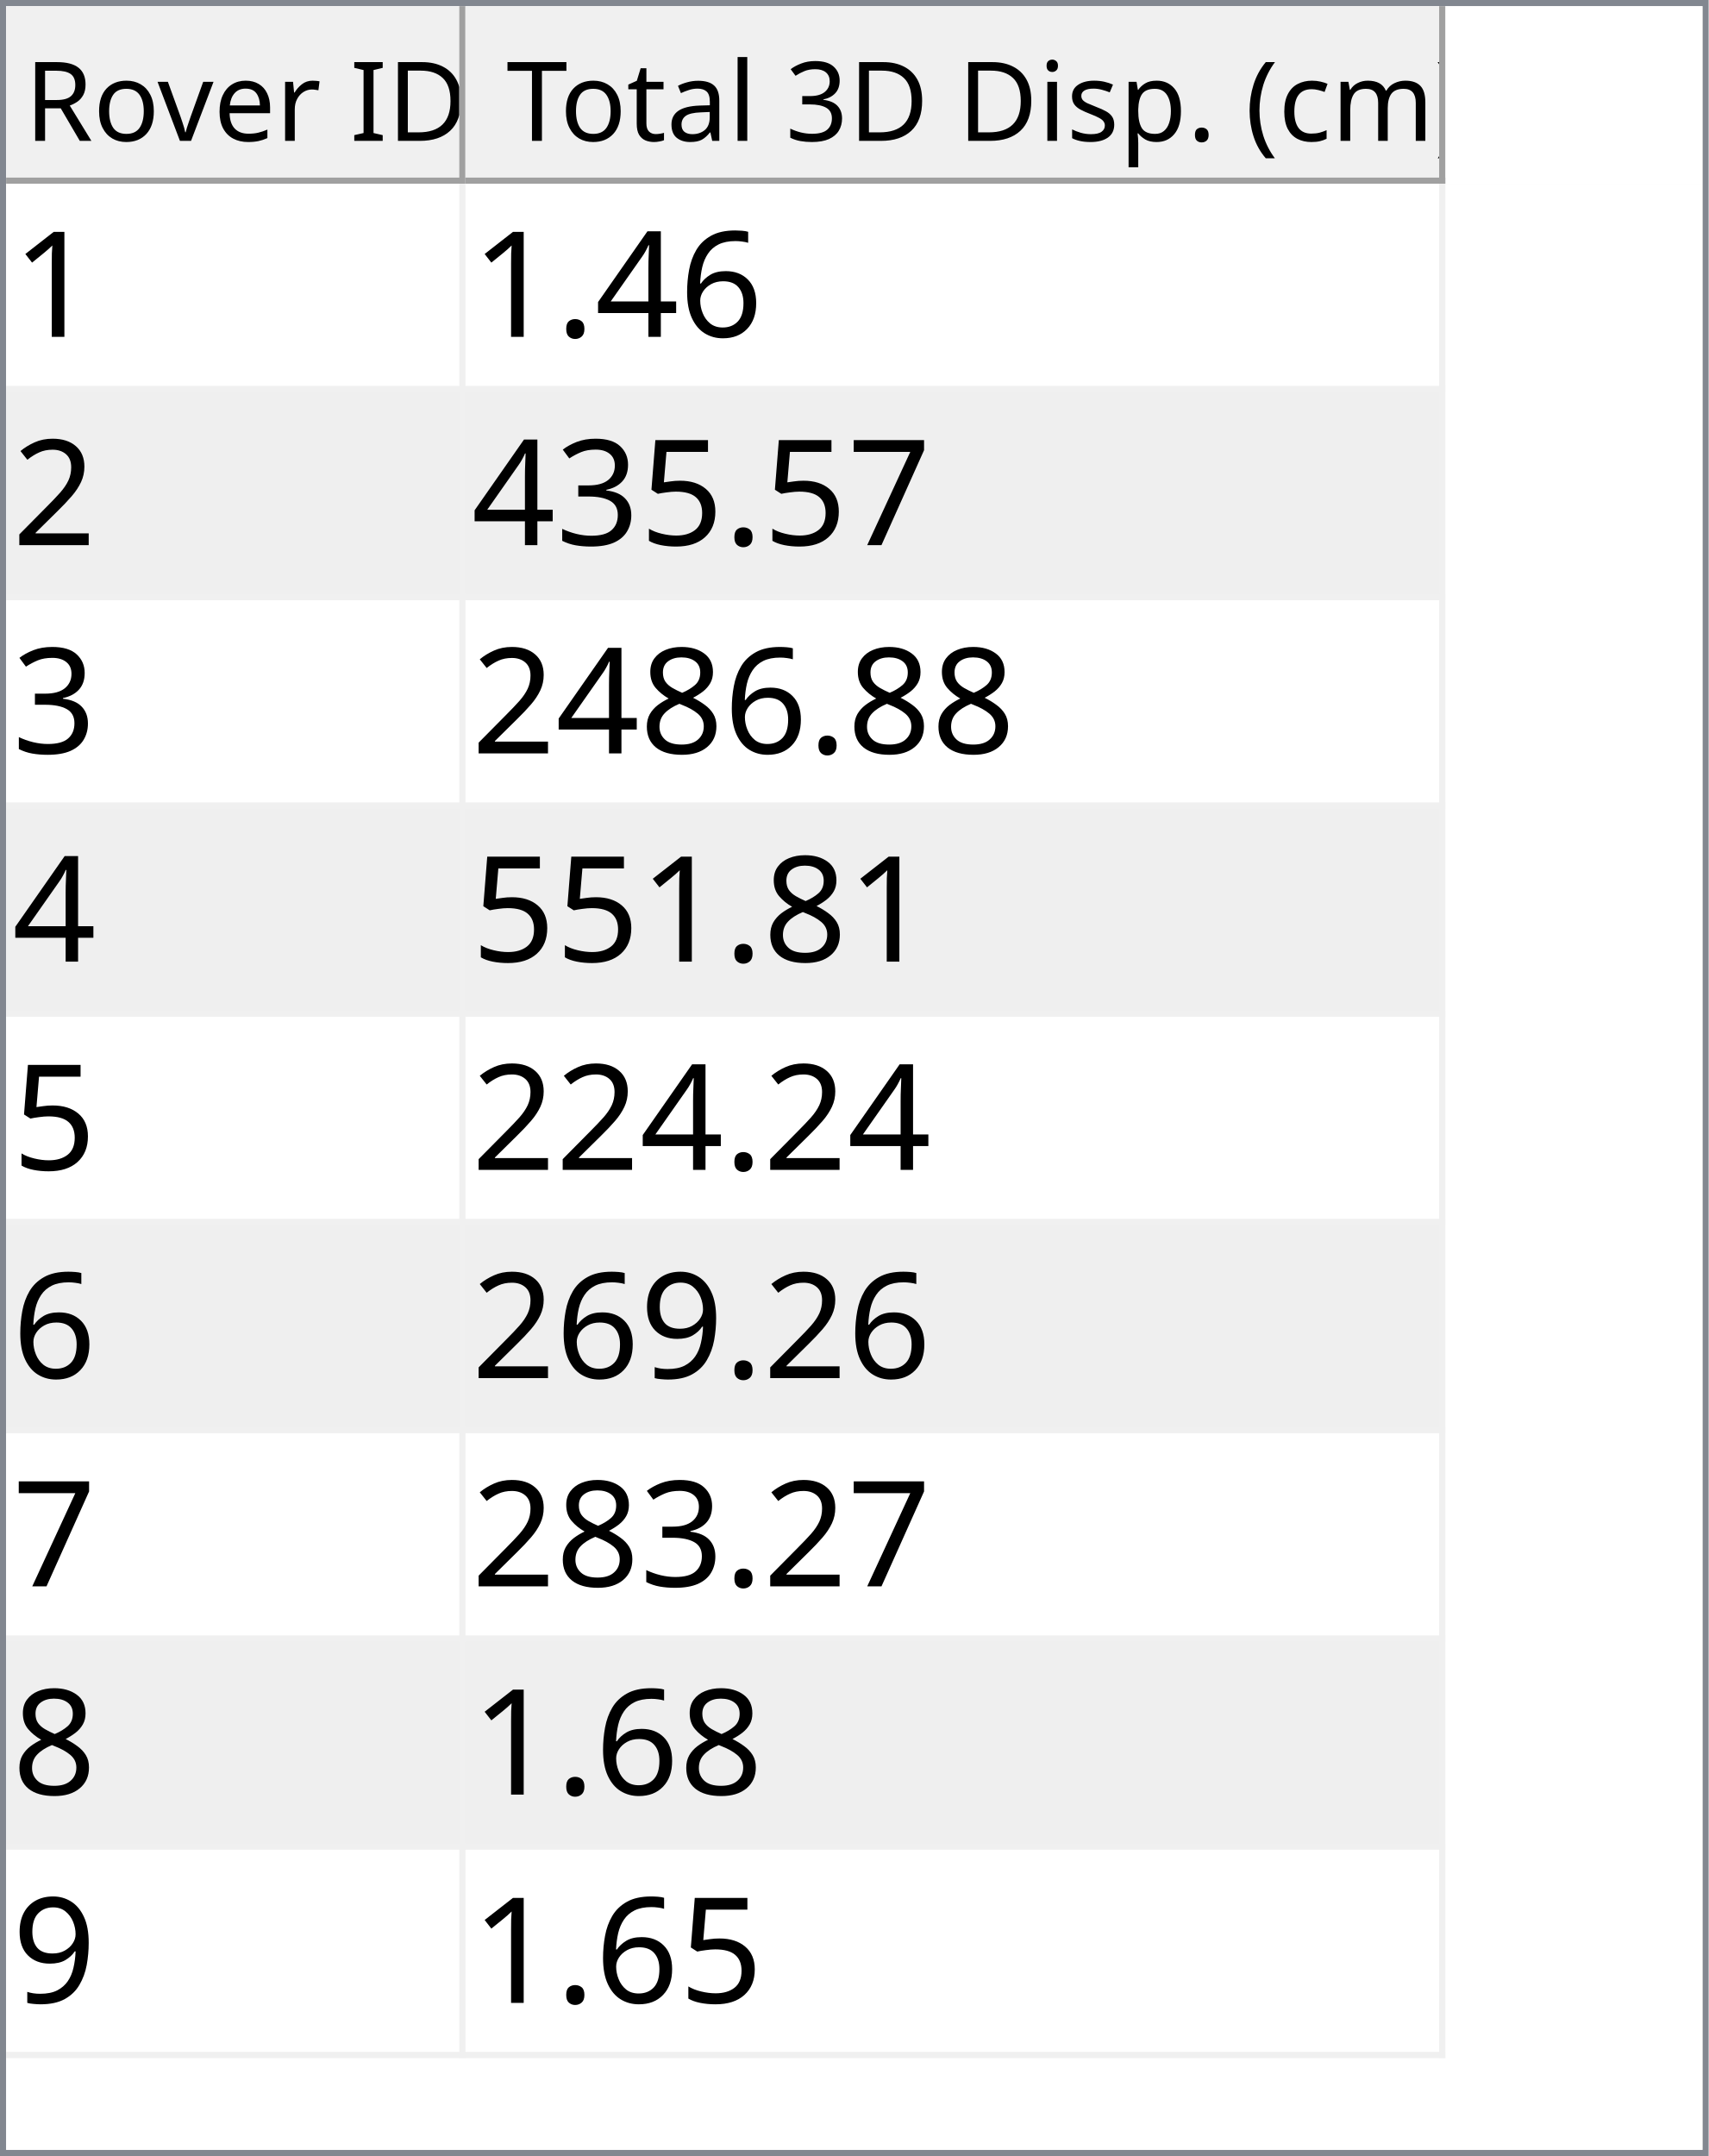
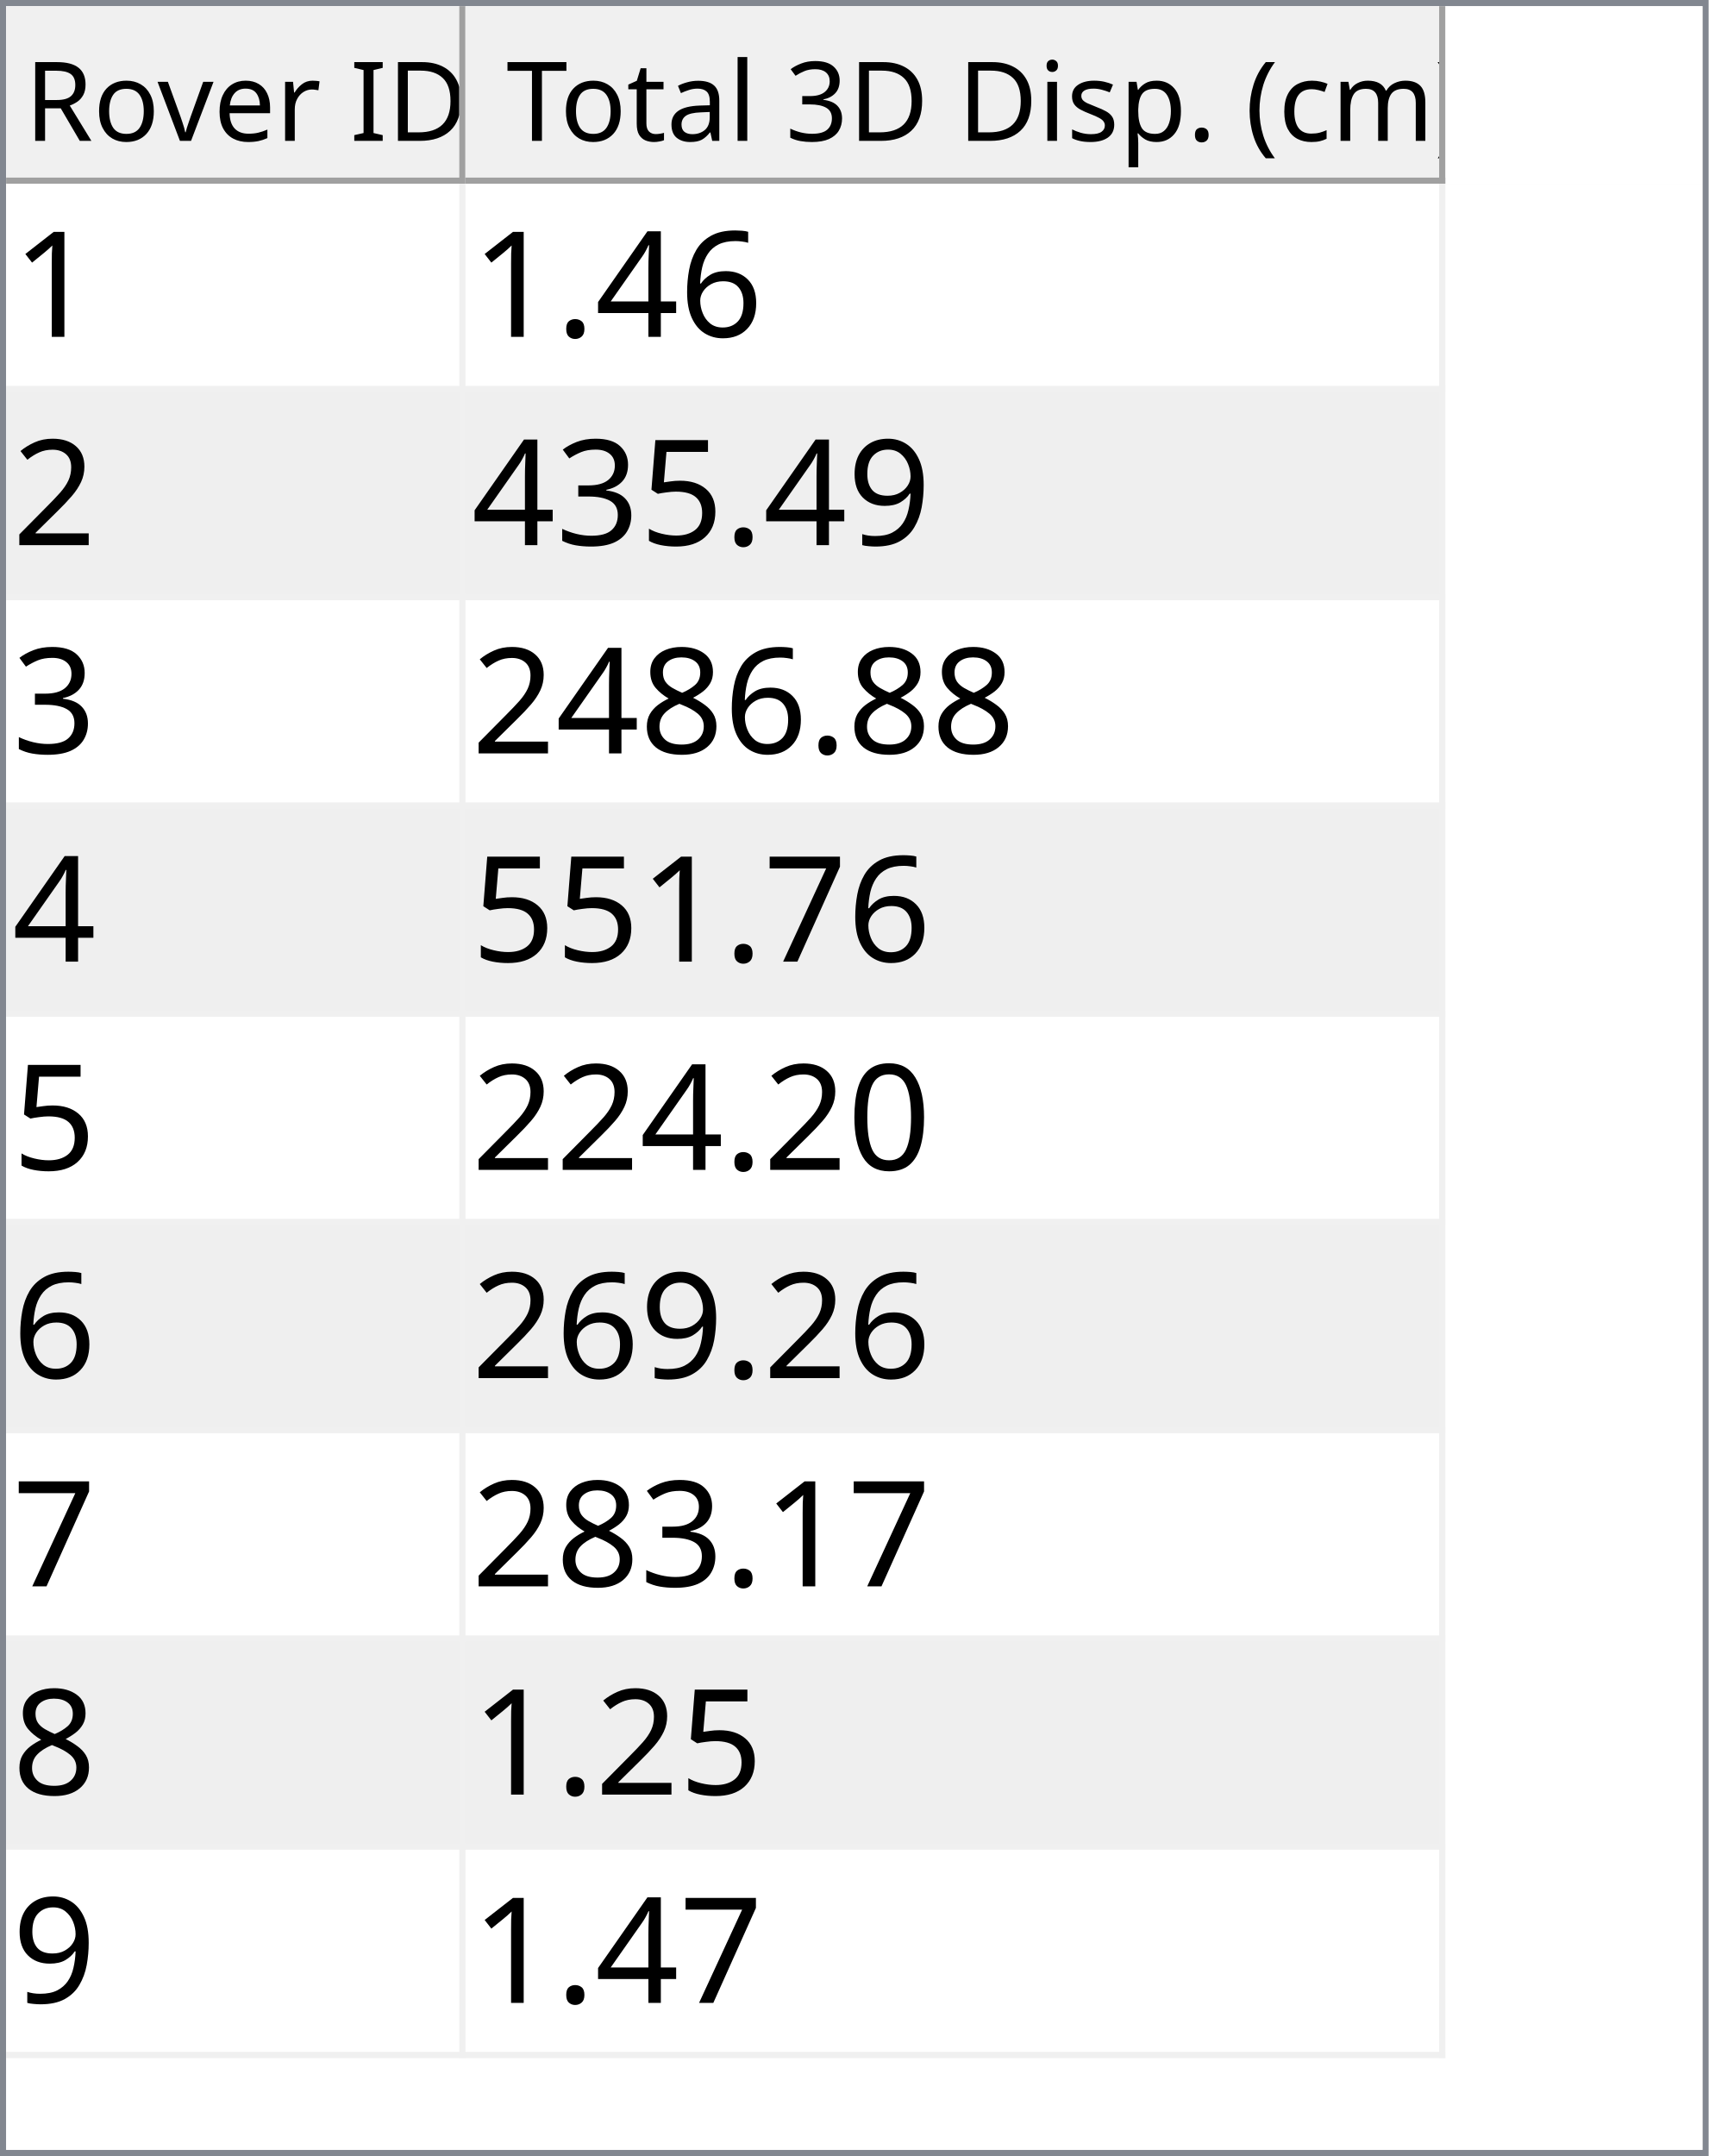
<svg xmlns="http://www.w3.org/2000/svg" style="fill-opacity:1; color-rendering:auto; color-interpolation:auto; text-rendering:auto; stroke:black; stroke-linecap:square; stroke-miterlimit:10; shape-rendering:auto; stroke-opacity:1; fill:black; stroke-dasharray:none; font-weight:normal; stroke-width:1; font-family:'Dialog'; font-style:normal; stroke-linejoin:miter; font-size:12px; stroke-dashoffset:0; image-rendering:auto;" width="279" height="352">
  <defs id="genericDefs" />
  <g>
    <defs id="defs1">
      <clipPath clipPathUnits="userSpaceOnUse" id="clipPath1">
        <path d="M0 0 L279 0 L279 352 L0 352 L0 0 Z" />
      </clipPath>
      <clipPath clipPathUnits="userSpaceOnUse" id="clipPath2">
        <path d="M0 0 L0 352 L279 352 L279 0 Z" />
      </clipPath>
      <clipPath clipPathUnits="userSpaceOnUse" id="clipPath3">
        <path d="M0 0 L0 29 L277 29 L277 0 Z" />
      </clipPath>
      <clipPath clipPathUnits="userSpaceOnUse" id="clipPath4">
        <path d="M0 0 L0 29 L75 29 L75 0 Z" />
      </clipPath>
      <clipPath clipPathUnits="userSpaceOnUse" id="clipPath5">
        <path d="M1 1 L1 28 L74 28 L74 1 Z" />
      </clipPath>
      <clipPath clipPathUnits="userSpaceOnUse" id="clipPath6">
        <path d="M0 0 L0 27 L73 27 L73 0 Z" />
      </clipPath>
      <clipPath clipPathUnits="userSpaceOnUse" id="clipPath7">
        <path d="M-0.5 -0.5 L-0.5 28.5 L74.5 28.5 L74.5 -0.5 Z" />
      </clipPath>
      <clipPath clipPathUnits="userSpaceOnUse" id="clipPath8">
        <path d="M0 0 L0 29 L160 29 L160 0 Z" />
      </clipPath>
      <clipPath clipPathUnits="userSpaceOnUse" id="clipPath9">
        <path d="M1 1 L1 28 L159 28 L159 1 Z" />
      </clipPath>
      <clipPath clipPathUnits="userSpaceOnUse" id="clipPath10">
        <path d="M0 0 L0 27 L158 27 L158 0 Z" />
      </clipPath>
      <clipPath clipPathUnits="userSpaceOnUse" id="clipPath11">
        <path d="M-0.5 -0.5 L-0.5 28.5 L159.5 28.5 L159.5 -0.5 Z" />
      </clipPath>
      <clipPath clipPathUnits="userSpaceOnUse" id="clipPath12">
        <path d="M0 0 L0 321 L277 321 L277 0 Z" />
      </clipPath>
      <clipPath clipPathUnits="userSpaceOnUse" id="clipPath13">
        <path d="M0 0 L0 306 L235 306 L235 0 Z" />
      </clipPath>
      <clipPath clipPathUnits="userSpaceOnUse" id="clipPath14">
        <path d="M-0.5 -0.5 L-0.5 305.5 L234.5 305.5 L234.5 -0.5 Z" />
      </clipPath>
      <clipPath clipPathUnits="userSpaceOnUse" id="clipPath15">
        <path d="M0 0 L0 33 L74 33 L74 0 Z" />
      </clipPath>
      <clipPath clipPathUnits="userSpaceOnUse" id="clipPath16">
        <path d="M0 0 L0 33 L159 33 L159 0 Z" />
      </clipPath>
      <font horiz-adv-x="64.551" id="font1">
        <font-face ascent="107.91" descent="25.098" units-per-em="100" style="font-style:normal; font-family:Segoe UI; font-weight:normal;" />
        <missing-glyph horiz-adv-x="64.551" d="M8.109 0 L8.109 68.266 L56.453 68.266 L56.453 0 L8.109 0 ZM15.328 7.234 L49.219 7.234 L49.219 61.031 L15.328 61.031 L15.328 7.234 Z" />
        <glyph unicode="D" horiz-adv-x="70.117" d="M9.188 0 L9.188 70.016 L28.516 70.016 Q65.531 70.016 65.531 35.891 Q65.531 19.672 55.25 9.836 Q44.969 0 27.734 0 L9.188 0 ZM17.391 62.594 L17.391 7.422 L27.828 7.422 Q41.609 7.422 49.273 14.797 Q56.938 22.172 56.938 35.688 Q56.938 62.594 28.328 62.594 L17.391 62.594 Z" />
        <glyph unicode="I" horiz-adv-x="26.611" d="M17.391 0 L9.188 0 L9.188 70.016 L17.391 70.016 L17.391 0 Z" />
        <glyph unicode=" " horiz-adv-x="27.393" d="" />
        <glyph unicode="r" horiz-adv-x="34.766" d="M34.188 41.891 Q32.078 43.5 28.125 43.5 Q23 43.5 19.555 38.672 Q16.109 33.844 16.109 25.484 L16.109 0 L8.109 0 L8.109 50 L16.109 50 L16.109 39.703 L16.312 39.703 Q18.016 44.969 21.531 47.922 Q25.047 50.875 29.391 50.875 Q32.516 50.875 34.188 50.203 L34.188 41.891 Z" />
        <glyph unicode="e" horiz-adv-x="52.295" d="M48.297 23 L12.984 23 Q13.188 14.656 17.484 10.109 Q21.781 5.562 29.297 5.562 Q37.75 5.562 44.828 11.141 L44.828 3.609 Q38.234 -1.172 27.391 -1.172 Q16.797 -1.172 10.742 5.641 Q4.688 12.453 4.688 24.812 Q4.688 36.469 11.305 43.82 Q17.922 51.172 27.734 51.172 Q37.547 51.172 42.922 44.828 Q48.297 38.484 48.297 27.203 L48.297 23 ZM40.094 29.781 Q40.047 36.719 36.75 40.578 Q33.453 44.438 27.594 44.438 Q21.922 44.438 17.969 40.383 Q14.016 36.328 13.094 29.781 L40.094 29.781 Z" />
        <glyph unicode="v" horiz-adv-x="47.9" d="M47.406 50 L27.484 0 L19.625 0 L0.688 50 L9.469 50 L22.172 13.672 Q23.578 9.672 23.922 6.688 L24.125 6.688 Q24.609 10.453 25.688 13.484 L38.969 50 L47.406 50 Z" />
        <glyph unicode="o" horiz-adv-x="58.594" d="M29 -1.172 Q17.922 -1.172 11.305 5.836 Q4.688 12.844 4.688 24.422 Q4.688 37.016 11.57 44.094 Q18.453 51.172 30.172 51.172 Q41.359 51.172 47.633 44.289 Q53.906 37.406 53.906 25.203 Q53.906 13.234 47.141 6.031 Q40.375 -1.172 29 -1.172 ZM29.594 44.438 Q21.875 44.438 17.383 39.188 Q12.891 33.938 12.891 24.703 Q12.891 15.828 17.43 10.695 Q21.969 5.562 29.594 5.562 Q37.359 5.562 41.531 10.594 Q45.703 15.625 45.703 24.906 Q45.703 34.281 41.531 39.359 Q37.359 44.438 29.594 44.438 Z" />
        <glyph unicode="R" horiz-adv-x="59.814" d="M59.375 0 L49.609 0 L37.891 19.625 Q36.281 22.359 34.766 24.289 Q33.25 26.219 31.664 27.438 Q30.078 28.656 28.25 29.219 Q26.422 29.781 24.125 29.781 L17.391 29.781 L17.391 0 L9.188 0 L9.188 70.016 L30.078 70.016 Q34.672 70.016 38.555 68.867 Q42.438 67.719 45.289 65.375 Q48.141 63.031 49.758 59.547 Q51.375 56.062 51.375 51.375 Q51.375 47.703 50.273 44.656 Q49.172 41.609 47.148 39.211 Q45.125 36.812 42.266 35.133 Q39.406 33.453 35.844 32.516 L35.844 32.328 Q37.594 31.547 38.891 30.547 Q40.188 29.547 41.359 28.18 Q42.531 26.812 43.68 25.078 Q44.828 23.344 46.234 21.047 L59.375 0 ZM17.391 62.594 L17.391 37.203 L28.516 37.203 Q31.594 37.203 34.203 38.133 Q36.812 39.062 38.719 40.797 Q40.625 42.531 41.703 45.047 Q42.781 47.562 42.781 50.688 Q42.781 56.297 39.141 59.445 Q35.5 62.594 28.609 62.594 L17.391 62.594 Z" />
        <glyph unicode=")" horiz-adv-x="30.176" d="M8.297 -15.922 L1.172 -15.922 Q16.406 2.344 16.406 26.812 Q16.406 51.469 1.078 70.016 L8.297 70.016 Q23.531 52.156 23.531 26.703 Q23.531 1.375 8.297 -15.922 Z" />
        <glyph unicode="m" horiz-adv-x="86.133" d="M79.109 0 L71.094 0 L71.094 28.719 Q71.094 37.016 68.531 40.727 Q65.969 44.438 59.906 44.438 Q54.781 44.438 51.195 39.75 Q47.609 35.062 47.609 28.516 L47.609 0 L39.594 0 L39.594 29.688 Q39.594 44.438 28.219 44.438 Q22.953 44.438 19.531 40.016 Q16.109 35.594 16.109 28.516 L16.109 0 L8.109 0 L8.109 50 L16.109 50 L16.109 42.094 L16.312 42.094 Q21.625 51.172 31.844 51.172 Q36.969 51.172 40.773 48.312 Q44.578 45.453 46 40.828 Q51.562 51.172 62.594 51.172 Q79.109 51.172 79.109 30.812 L79.109 0 Z" />
        <glyph unicode="c" horiz-adv-x="46.191" d="M42.188 2.297 Q36.422 -1.172 28.516 -1.172 Q17.828 -1.172 11.258 5.789 Q4.688 12.75 4.688 23.828 Q4.688 36.188 11.766 43.68 Q18.844 51.172 30.672 51.172 Q37.25 51.172 42.281 48.734 L42.281 40.531 Q36.719 44.438 30.375 44.438 Q22.703 44.438 17.797 38.945 Q12.891 33.453 12.891 24.516 Q12.891 15.719 17.508 10.641 Q22.125 5.562 29.891 5.562 Q36.422 5.562 42.188 9.906 L42.188 2.297 Z" />
        <glyph unicode="(" horiz-adv-x="30.176" d="M29.109 -15.922 L21.969 -15.922 Q6.844 1.375 6.844 26.703 Q6.844 52.156 21.969 70.016 L29.203 70.016 Q13.875 51.469 13.875 26.812 Q13.875 2.344 29.109 -15.922 Z" />
        <glyph unicode="." horiz-adv-x="21.68" d="M10.891 -1.078 Q8.641 -1.078 7.055 0.539 Q5.469 2.156 5.469 4.391 Q5.469 6.641 7.055 8.273 Q8.641 9.906 10.891 9.906 Q13.188 9.906 14.797 8.273 Q16.406 6.641 16.406 4.391 Q16.406 2.156 14.797 0.539 Q13.188 -1.078 10.891 -1.078 Z" />
        <glyph unicode="p" horiz-adv-x="58.789" d="M16.312 7.234 L16.109 7.234 L16.109 -23 L8.109 -23 L8.109 50 L16.109 50 L16.109 41.219 L16.312 41.219 Q22.219 51.172 33.594 51.172 Q43.266 51.172 48.688 44.461 Q54.109 37.75 54.109 26.469 Q54.109 13.922 48 6.375 Q41.891 -1.172 31.297 -1.172 Q21.578 -1.172 16.312 7.234 ZM16.109 27.391 L16.109 20.406 Q16.109 14.203 20.141 9.883 Q24.172 5.562 30.375 5.562 Q37.641 5.562 41.773 11.133 Q45.906 16.703 45.906 26.609 Q45.906 34.969 42.047 39.703 Q38.188 44.438 31.594 44.438 Q24.609 44.438 20.359 39.578 Q16.109 34.719 16.109 27.391 Z" />
        <glyph unicode="s" horiz-adv-x="42.432" d="M5.078 1.812 L5.078 10.406 Q11.625 5.562 19.484 5.562 Q30.031 5.562 30.031 12.594 Q30.031 14.594 29.125 15.992 Q28.219 17.391 26.68 18.461 Q25.141 19.531 23.07 20.383 Q21 21.234 18.609 22.172 Q15.281 23.484 12.766 24.828 Q10.25 26.172 8.57 27.859 Q6.891 29.547 6.031 31.695 Q5.172 33.844 5.172 36.719 Q5.172 40.234 6.789 42.945 Q8.406 45.656 11.086 47.484 Q13.766 49.312 17.211 50.242 Q20.656 51.172 24.312 51.172 Q30.812 51.172 35.938 48.922 L35.938 40.828 Q30.422 44.438 23.25 44.438 Q21 44.438 19.195 43.922 Q17.391 43.406 16.094 42.477 Q14.797 41.547 14.086 40.258 Q13.375 38.969 13.375 37.406 Q13.375 35.453 14.086 34.133 Q14.797 32.812 16.164 31.789 Q17.531 30.766 19.484 29.938 Q21.438 29.109 23.922 28.125 Q27.25 26.859 29.883 25.516 Q32.516 24.172 34.375 22.484 Q36.234 20.797 37.234 18.602 Q38.234 16.406 38.234 13.375 Q38.234 9.672 36.602 6.938 Q34.969 4.203 32.234 2.398 Q29.5 0.594 25.93 -0.289 Q22.359 -1.172 18.453 -1.172 Q10.75 -1.172 5.078 1.812 Z" />
        <glyph unicode="i" horiz-adv-x="24.219" d="M12.203 62.703 Q10.062 62.703 8.547 64.164 Q7.031 65.625 7.031 67.875 Q7.031 70.125 8.547 71.609 Q10.062 73.094 12.203 73.094 Q14.406 73.094 15.945 71.609 Q17.484 70.125 17.484 67.875 Q17.484 65.719 15.945 64.211 Q14.406 62.703 12.203 62.703 ZM16.109 0 L8.109 0 L8.109 50 L16.109 50 L16.109 0 Z" />
        <glyph unicode="3" horiz-adv-x="53.906" d="M46.531 19.828 Q46.531 15.094 44.75 11.211 Q42.969 7.328 39.719 4.57 Q36.469 1.812 31.93 0.297 Q27.391 -1.219 21.922 -1.219 Q11.922 -1.219 6 2.594 L6 11.188 Q13.094 5.609 22.219 5.609 Q25.875 5.609 28.828 6.539 Q31.781 7.469 33.906 9.227 Q36.031 10.984 37.18 13.477 Q38.328 15.969 38.328 19.094 Q38.328 32.812 18.797 32.812 L12.984 32.812 L12.984 39.594 L18.5 39.594 Q35.797 39.594 35.797 52.484 Q35.797 64.406 22.609 64.406 Q15.188 64.406 8.688 59.422 L8.688 67.188 Q15.375 71.188 24.609 71.188 Q29 71.188 32.57 69.969 Q36.141 68.75 38.68 66.555 Q41.219 64.359 42.609 61.281 Q44 58.203 44 54.5 Q44 40.672 30.031 36.719 L30.031 36.531 Q33.594 36.141 36.625 34.797 Q39.656 33.453 41.852 31.305 Q44.047 29.156 45.289 26.25 Q46.531 23.344 46.531 19.828 Z" />
        <glyph unicode="l" horiz-adv-x="24.219" d="M16.109 0 L8.109 0 L8.109 74.031 L16.109 74.031 L16.109 0 Z" />
        <glyph unicode="a" horiz-adv-x="50.879" d="M43.891 0 L35.891 0 L35.891 7.812 L35.688 7.812 Q30.469 -1.172 20.312 -1.172 Q12.844 -1.172 8.617 2.781 Q4.391 6.734 4.391 13.281 Q4.391 27.297 20.906 29.594 L35.891 31.688 Q35.891 44.438 25.594 44.438 Q16.547 44.438 9.281 38.281 L9.281 46.484 Q16.656 51.172 26.266 51.172 Q43.891 51.172 43.891 32.516 L43.891 0 ZM35.891 25.297 L23.828 23.641 Q18.266 22.859 15.43 20.875 Q12.594 18.891 12.594 13.875 Q12.594 10.203 15.211 7.883 Q17.828 5.562 22.172 5.562 Q28.125 5.562 32.008 9.742 Q35.891 13.922 35.891 20.312 L35.891 25.297 Z" />
        <glyph unicode="t" horiz-adv-x="33.887" d="M31.297 0.484 Q28.469 -1.078 23.828 -1.078 Q10.688 -1.078 10.688 13.578 L10.688 43.172 L2.094 43.172 L2.094 50 L10.688 50 L10.688 62.203 L18.703 64.797 L18.703 50 L31.297 50 L31.297 43.172 L18.703 43.172 L18.703 14.984 Q18.703 9.969 20.414 7.82 Q22.125 5.672 26.078 5.672 Q29.109 5.672 31.297 7.328 L31.297 0.484 Z" />
        <glyph unicode="T" horiz-adv-x="52.393" d="M50.594 62.594 L30.375 62.594 L30.375 0 L22.172 0 L22.172 62.594 L2 62.594 L2 70.016 L50.594 70.016 L50.594 62.594 Z" />
      </font>
      <font horiz-adv-x="75.0" id="font2">
        <font-face ascent="100.537" descent="21.973" units-per-em="100" style="font-style:normal; font-family:sans-serif; font-weight:normal;" />
        <missing-glyph horiz-adv-x="75.0" d="M12.5 0 L12.5 62.5 L62.5 62.5 L62.5 0 L12.5 0 ZM14.062 1.562 L60.938 1.562 L60.938 60.938 L14.062 60.938 L14.062 1.562 Z" />
        <glyph unicode="1" horiz-adv-x="55.615" d="M37.25 0 L28.469 0 L28.469 56 Q25.297 52.984 20.141 49.953 Q14.984 46.922 10.891 45.406 L10.891 53.906 Q18.266 57.375 23.781 62.305 Q29.297 67.234 31.594 71.875 L37.25 71.875 L37.25 0 Z" />
        <glyph unicode="6" horiz-adv-x="55.615" d="M49.75 54.047 L41.016 53.375 Q39.844 58.547 37.703 60.891 Q34.125 64.656 28.906 64.656 Q24.703 64.656 21.531 62.312 Q17.391 59.281 14.992 53.469 Q12.594 47.656 12.5 36.922 Q15.672 41.75 20.266 44.094 Q24.859 46.438 29.891 46.438 Q38.672 46.438 44.852 39.969 Q51.031 33.5 51.031 23.25 Q51.031 16.5 48.125 10.719 Q45.219 4.938 40.141 1.859 Q35.062 -1.219 28.609 -1.219 Q17.625 -1.219 10.695 6.859 Q3.766 14.938 3.766 33.5 Q3.766 54.25 11.422 63.672 Q18.109 71.875 29.438 71.875 Q37.891 71.875 43.289 67.141 Q48.688 62.406 49.75 54.047 ZM13.875 23.188 Q13.875 18.656 15.797 14.508 Q17.719 10.359 21.188 8.18 Q24.656 6 28.469 6 Q34.031 6 38.039 10.492 Q42.047 14.984 42.047 22.703 Q42.047 30.125 38.086 34.398 Q34.125 38.672 28.125 38.672 Q22.172 38.672 18.023 34.398 Q13.875 30.125 13.875 23.188 Z" />
        <glyph unicode="4" horiz-adv-x="55.615" d="M32.328 0 L32.328 17.141 L1.266 17.141 L1.266 25.203 L33.938 71.578 L41.109 71.578 L41.109 25.203 L50.781 25.203 L50.781 17.141 L41.109 17.141 L41.109 0 L32.328 0 ZM32.328 25.203 L32.328 57.469 L9.906 25.203 L32.328 25.203 Z" />
        <glyph unicode="." horiz-adv-x="27.783" d="M9.078 0 L9.078 10.016 L19.094 10.016 L19.094 0 L9.078 0 Z" />
        <glyph unicode="2" horiz-adv-x="55.615" d="M50.344 8.453 L50.344 0 L3.031 0 Q2.938 3.172 4.047 6.109 Q5.859 10.938 9.836 15.625 Q13.812 20.312 21.344 26.469 Q33.016 36.031 37.117 41.625 Q41.219 47.219 41.219 52.203 Q41.219 57.422 37.477 61.008 Q33.734 64.594 27.734 64.594 Q21.391 64.594 17.578 60.789 Q13.766 56.984 13.719 50.25 L4.688 51.172 Q5.609 61.281 11.664 66.578 Q17.719 71.875 27.938 71.875 Q38.234 71.875 44.242 66.164 Q50.25 60.453 50.25 52 Q50.25 47.703 48.492 43.555 Q46.734 39.406 42.656 34.812 Q38.578 30.219 29.109 22.219 Q21.188 15.578 18.945 13.211 Q16.703 10.844 15.234 8.453 L50.344 8.453 Z" />
-         <glyph unicode="7" horiz-adv-x="55.615" d="M4.734 62.203 L4.734 70.656 L51.078 70.656 L51.078 63.812 Q44.234 56.547 37.523 44.484 Q30.812 32.422 27.156 19.672 Q24.516 10.688 23.781 0 L14.75 0 Q14.891 8.453 18.062 20.414 Q21.234 32.375 27.172 43.484 Q33.109 54.594 39.797 62.203 L4.734 62.203 Z" />
+         <glyph unicode="9" horiz-adv-x="55.615" d="M5.469 16.547 L13.922 17.328 Q14.984 11.375 18.016 8.688 Q21.047 6 25.781 6 Q29.828 6 32.883 7.859 Q35.938 9.719 37.891 12.82 Q39.844 15.922 41.164 21.195 Q42.484 26.469 42.484 31.938 Q42.484 32.516 42.438 33.688 Q39.797 29.5 35.234 26.883 Q30.672 24.266 25.344 24.266 Q16.453 24.266 10.305 30.711 Q4.156 37.156 4.156 47.703 Q4.156 58.594 10.578 65.234 Q17 71.875 26.656 71.875 Q33.641 71.875 39.43 68.117 Q45.219 64.359 48.219 57.398 Q51.219 50.438 51.219 37.25 Q51.219 23.531 48.242 15.406 Q45.266 7.281 39.383 3.031 Q33.5 -1.219 25.594 -1.219 Q17.188 -1.219 11.867 3.445 Q6.547 8.109 5.469 16.547 ZM41.453 48.141 Q41.453 55.719 37.43 60.156 Q33.406 64.594 27.734 64.594 Q21.875 64.594 17.531 59.812 Q13.188 55.031 13.188 47.406 Q13.188 40.578 17.312 36.305 Q21.438 32.031 27.484 32.031 Q33.594 32.031 37.523 36.305 Q41.453 40.578 41.453 48.141 Z" />
        <glyph unicode="5" horiz-adv-x="55.615" d="M4.156 18.75 L13.375 19.531 Q14.406 12.797 18.141 9.398 Q21.875 6 27.156 6 Q33.5 6 37.891 10.789 Q42.281 15.578 42.281 23.484 Q42.281 31 38.062 35.352 Q33.844 39.703 27 39.703 Q22.75 39.703 19.336 37.773 Q15.922 35.844 13.969 32.766 L5.719 33.844 L12.641 70.609 L48.25 70.609 L48.25 62.203 L19.672 62.203 L15.828 42.969 Q22.266 47.469 29.344 47.469 Q38.719 47.469 45.164 40.969 Q51.609 34.469 51.609 24.266 Q51.609 14.547 45.953 7.469 Q39.062 -1.219 27.156 -1.219 Q17.391 -1.219 11.211 4.25 Q5.031 9.719 4.156 18.75 Z" />
        <glyph unicode="3" horiz-adv-x="55.615" d="M4.203 18.891 L12.984 20.062 Q14.5 12.594 18.141 9.297 Q21.781 6 27 6 Q33.203 6 37.477 10.297 Q41.75 14.594 41.75 20.953 Q41.75 27 37.797 30.93 Q33.844 34.859 27.734 34.859 Q25.25 34.859 21.531 33.891 L22.516 41.609 Q23.391 41.5 23.922 41.5 Q29.547 41.5 34.039 44.43 Q38.531 47.359 38.531 53.469 Q38.531 58.297 35.258 61.477 Q31.984 64.656 26.812 64.656 Q21.688 64.656 18.266 61.43 Q14.844 58.203 13.875 51.766 L5.078 53.328 Q6.688 62.156 12.398 67.016 Q18.109 71.875 26.609 71.875 Q32.469 71.875 37.398 69.359 Q42.328 66.844 44.945 62.5 Q47.562 58.156 47.562 53.266 Q47.562 48.641 45.07 44.828 Q42.578 41.016 37.703 38.766 Q44.047 37.312 47.562 32.695 Q51.078 28.078 51.078 21.141 Q51.078 11.766 44.242 5.25 Q37.406 -1.266 26.953 -1.266 Q17.531 -1.266 11.305 4.352 Q5.078 9.969 4.203 18.891 Z" />
        <glyph unicode="8" horiz-adv-x="55.615" d="M17.672 38.812 Q12.203 40.828 9.57 44.539 Q6.938 48.25 6.938 53.422 Q6.938 61.234 12.555 66.555 Q18.172 71.875 27.484 71.875 Q36.859 71.875 42.578 66.43 Q48.297 60.984 48.297 53.172 Q48.297 48.188 45.68 44.508 Q43.062 40.828 37.75 38.812 Q44.344 36.672 47.781 31.883 Q51.219 27.094 51.219 20.453 Q51.219 11.281 44.727 5.031 Q38.234 -1.219 27.641 -1.219 Q17.047 -1.219 10.547 5.055 Q4.047 11.328 4.047 20.703 Q4.047 27.688 7.594 32.398 Q11.141 37.109 17.672 38.812 ZM15.922 53.719 Q15.922 48.641 19.195 45.414 Q22.469 42.188 27.688 42.188 Q32.766 42.188 36.016 45.383 Q39.266 48.578 39.266 53.219 Q39.266 58.062 35.914 61.359 Q32.562 64.656 27.594 64.656 Q22.562 64.656 19.242 61.43 Q15.922 58.203 15.922 53.719 ZM13.094 20.656 Q13.094 16.891 14.875 13.375 Q16.656 9.859 20.172 7.93 Q23.688 6 27.734 6 Q34.031 6 38.133 10.055 Q42.234 14.109 42.234 20.359 Q42.234 26.703 38.016 30.859 Q33.797 35.016 27.438 35.016 Q21.234 35.016 17.164 30.914 Q13.094 26.812 13.094 20.656 Z" />
-         <glyph unicode="9" horiz-adv-x="55.615" d="M5.469 16.547 L13.922 17.328 Q14.984 11.375 18.016 8.688 Q21.047 6 25.781 6 Q29.828 6 32.883 7.859 Q35.938 9.719 37.891 12.82 Q39.844 15.922 41.164 21.195 Q42.484 26.469 42.484 31.938 Q42.484 32.516 42.438 33.688 Q39.797 29.5 35.234 26.883 Q30.672 24.266 25.344 24.266 Q16.453 24.266 10.305 30.711 Q4.156 37.156 4.156 47.703 Q4.156 58.594 10.578 65.234 Q17 71.875 26.656 71.875 Q33.641 71.875 39.43 68.117 Q45.219 64.359 48.219 57.398 Q51.219 50.438 51.219 37.25 Q51.219 23.531 48.242 15.406 Q45.266 7.281 39.383 3.031 Q33.5 -1.219 25.594 -1.219 Q17.188 -1.219 11.867 3.445 Q6.547 8.109 5.469 16.547 ZM41.453 48.141 Q41.453 55.719 37.43 60.156 Q33.406 64.594 27.734 64.594 Q21.875 64.594 17.531 59.812 Q13.188 55.031 13.188 47.406 Q13.188 40.578 17.312 36.305 Q21.438 32.031 27.484 32.031 Q33.594 32.031 37.523 36.305 Q41.453 40.578 41.453 48.141 Z" />
+         <glyph unicode="7" horiz-adv-x="55.615" d="M4.734 62.203 L4.734 70.656 L51.078 70.656 L51.078 63.812 Q44.234 56.547 37.523 44.484 Q30.812 32.422 27.156 19.672 Q24.516 10.688 23.781 0 L14.75 0 Q14.891 8.453 18.062 20.414 Q21.234 32.375 27.172 43.484 Q33.109 54.594 39.797 62.203 L4.734 62.203 Z" />
+         <glyph unicode="0" horiz-adv-x="55.615" d="M4.156 35.297 Q4.156 48 6.766 55.742 Q9.375 63.484 14.523 67.68 Q19.672 71.875 27.484 71.875 Q33.25 71.875 37.594 69.555 Q41.938 67.234 44.773 62.867 Q47.609 58.5 49.219 52.227 Q50.828 45.953 50.828 35.297 Q50.828 22.703 48.242 14.969 Q45.656 7.234 40.508 3.008 Q35.359 -1.219 27.484 -1.219 Q17.141 -1.219 11.234 6.203 Q4.156 15.141 4.156 35.297 ZM13.188 35.297 Q13.188 17.672 17.312 11.836 Q21.438 6 27.484 6 Q33.547 6 37.672 11.859 Q41.797 17.719 41.797 35.297 Q41.797 52.984 37.672 58.789 Q33.547 64.594 27.391 64.594 Q21.344 64.594 17.719 59.469 Q13.188 52.938 13.188 35.297 Z" />
      </font>
    </defs>
    <g style="fill:white; stroke:white;">
      <rect x="0" y="0" width="279" style="clip-path:url(#clipPath1); stroke:none;" height="352" />
    </g>
    <g style="fill:white; text-rendering:optimizeSpeed; color-rendering:optimizeSpeed; image-rendering:optimizeSpeed; shape-rendering:crispEdges; stroke:white; color-interpolation:sRGB;">
      <rect x="0" width="279" height="352" y="0" style="stroke:none;" />
      <path style="stroke:none;" d="M0 353 L279 353 L279 0 L0 0 Z" />
    </g>
    <g style="fill:rgb(240,240,240); font-size:18px; font-family:'Segoe UI'; stroke:rgb(240,240,240);">
      <rect x="0" y="0" width="279" style="clip-path:url(#clipPath2); stroke:none;" height="352" />
    </g>
    <g style="fill:rgb(130,135,144); font-size:18px; font-family:'Segoe UI'; stroke:rgb(130,135,144);">
      <path d="M0 0 L279 0 L279 352 L0 352 L0 0 ZM1 1 L278 1 L278 351 L1 351 L1 1 Z" style="fill-rule:evenodd; clip-path:url(#clipPath2); stroke:none;" />
    </g>
    <g style="fill:white; font-size:18px; font-family:'Segoe UI'; stroke:white;" transform="translate(1,1)">
      <rect x="0" y="0" width="277" style="clip-path:url(#clipPath3); stroke:none;" height="29" />
    </g>
    <g style="fill:rgb(240,240,240); font-size:18px; font-family:'Segoe UI'; stroke:rgb(240,240,240);" transform="translate(1,1)">
      <rect x="0" y="0" width="75" style="clip-path:url(#clipPath4); stroke:none;" height="29" />
    </g>
    <g style="font-family:'Segoe UI'; font-size:18px;" transform="translate(2,2)">
      <text x="2" xml:space="preserve" y="21" style="clip-path:url(#clipPath6); stroke:none;">Rover ID</text>
    </g>
    <g transform="translate(1.5,1.5)" style="fill:rgb(160,160,160); font-size:18px; font-family:'Segoe UI'; stroke:rgb(160,160,160); stroke-linejoin:bevel;">
      <line x1="74" x2="74" y1="0" style="fill:none; clip-path:url(#clipPath7);" y2="28" />
    </g>
    <g transform="matrix(1,0,0,1,1,1) translate(0.5,0.5)" style="fill:rgb(160,160,160); font-size:18px; font-family:'Segoe UI'; stroke:rgb(160,160,160); stroke-linejoin:bevel;">
      <line x1="0" x2="74" y1="28" style="fill:none; clip-path:url(#clipPath7);" y2="28" />
    </g>
    <g style="fill:rgb(240,240,240); font-size:18px; font-family:'Segoe UI'; stroke:rgb(240,240,240);" transform="translate(76,1)">
      <rect x="0" y="0" width="160" style="clip-path:url(#clipPath8); stroke:none;" height="29" />
    </g>
    <g style="font-family:'Segoe UI'; font-size:18px;" transform="translate(77,2)">
      <text x="1" xml:space="preserve" y="21" style="clip-path:url(#clipPath10); stroke:none;"> Total 3D Disp. (cm)</text>
    </g>
    <g transform="translate(76.5,1.5)" style="fill:rgb(160,160,160); font-size:18px; font-family:'Segoe UI'; stroke:rgb(160,160,160); stroke-linejoin:bevel;">
      <line x1="159" x2="159" y1="0" style="fill:none; clip-path:url(#clipPath11);" y2="28" />
    </g>
    <g transform="matrix(1,0,0,1,76,1) translate(0.5,0.5)" style="fill:rgb(160,160,160); font-size:18px; font-family:'Segoe UI'; stroke:rgb(160,160,160); stroke-linejoin:bevel;">
      <line x1="0" x2="159" y1="28" style="fill:none; clip-path:url(#clipPath11);" y2="28" />
    </g>
    <g style="fill:white; font-size:18px; font-family:'Segoe UI'; stroke:white;" transform="translate(1,30)">
      <rect x="0" y="0" width="277" style="clip-path:url(#clipPath12); stroke:none;" height="321" />
    </g>
    <g style="fill:rgb(240,240,240); font-size:24px; font-family:sans-serif; stroke:rgb(240,240,240);" transform="translate(1,30)">
      <rect x="0" y="0" width="235" style="clip-path:url(#clipPath13); stroke:none;" height="306" />
      <line transform="translate(0.5,0.5)" x1="0" x2="234" y1="33" style="clip-path:url(#clipPath14); fill:none; stroke-linejoin:bevel;" y2="33" />
    </g>
    <g transform="matrix(1,0,0,1,1,30) translate(0.5,0.5)" style="fill:rgb(240,240,240); font-size:24px; font-family:sans-serif; stroke:rgb(240,240,240); stroke-linejoin:bevel;">
      <line x1="0" x2="234" y1="67" style="fill:none; clip-path:url(#clipPath14);" y2="67" />
    </g>
    <g transform="matrix(1,0,0,1,1,30) translate(0.5,0.5)" style="fill:rgb(240,240,240); font-size:24px; font-family:sans-serif; stroke:rgb(240,240,240); stroke-linejoin:bevel;">
      <line x1="0" x2="234" y1="101" style="fill:none; clip-path:url(#clipPath14);" y2="101" />
    </g>
    <g transform="matrix(1,0,0,1,1,30) translate(0.5,0.5)" style="fill:rgb(240,240,240); font-size:24px; font-family:sans-serif; stroke:rgb(240,240,240); stroke-linejoin:bevel;">
      <line x1="0" x2="234" y1="135" style="fill:none; clip-path:url(#clipPath14);" y2="135" />
    </g>
    <g transform="matrix(1,0,0,1,1,30) translate(0.5,0.5)" style="fill:rgb(240,240,240); font-size:24px; font-family:sans-serif; stroke:rgb(240,240,240); stroke-linejoin:bevel;">
      <line x1="0" x2="234" y1="169" style="fill:none; clip-path:url(#clipPath14);" y2="169" />
    </g>
    <g transform="matrix(1,0,0,1,1,30) translate(0.5,0.5)" style="fill:rgb(240,240,240); font-size:24px; font-family:sans-serif; stroke:rgb(240,240,240); stroke-linejoin:bevel;">
      <line x1="0" x2="234" y1="203" style="fill:none; clip-path:url(#clipPath14);" y2="203" />
    </g>
    <g transform="matrix(1,0,0,1,1,30) translate(0.5,0.5)" style="fill:rgb(240,240,240); font-size:24px; font-family:sans-serif; stroke:rgb(240,240,240); stroke-linejoin:bevel;">
      <line x1="0" x2="234" y1="237" style="fill:none; clip-path:url(#clipPath14);" y2="237" />
    </g>
    <g transform="matrix(1,0,0,1,1,30) translate(0.5,0.5)" style="fill:rgb(240,240,240); font-size:24px; font-family:sans-serif; stroke:rgb(240,240,240); stroke-linejoin:bevel;">
      <line x1="0" x2="234" y1="271" style="fill:none; clip-path:url(#clipPath14);" y2="271" />
    </g>
    <g transform="matrix(1,0,0,1,1,30) translate(0.5,0.5)" style="fill:rgb(240,240,240); font-size:24px; font-family:sans-serif; stroke:rgb(240,240,240); stroke-linejoin:bevel;">
      <line x1="0" x2="234" y1="305" style="fill:none; clip-path:url(#clipPath14);" y2="305" />
    </g>
    <g transform="matrix(1,0,0,1,1,30) translate(0.5,0.5)" style="fill:rgb(240,240,240); font-size:24px; font-family:sans-serif; stroke:rgb(240,240,240); stroke-linejoin:bevel;">
      <line x1="74" x2="74" y1="0" style="fill:none; clip-path:url(#clipPath14);" y2="305" />
    </g>
    <g transform="matrix(1,0,0,1,1,30) translate(0.5,0.5)" style="fill:rgb(240,240,240); font-size:24px; font-family:sans-serif; stroke:rgb(240,240,240); stroke-linejoin:bevel;">
      <line x1="234" x2="234" y1="0" style="fill:none; clip-path:url(#clipPath14);" y2="305" />
    </g>
    <g style="fill:white; font-size:24px; font-family:sans-serif; stroke:white;" transform="matrix(1,0,0,1,1,30)">
      <rect x="0" y="0" width="74" style="clip-path:url(#clipPath15); stroke:none;" height="33" />
      <text x="1" y="25" style="fill:black; clip-path:url(#clipPath15); stroke:none;" xml:space="preserve">1</text>
    </g>
    <g style="fill:white; font-size:24px; font-family:sans-serif; stroke:white;" transform="matrix(1,0,0,1,1,30) translate(75,0)">
      <rect x="0" y="0" width="159" style="clip-path:url(#clipPath16); stroke:none;" height="33" />
      <text x="1" y="25" style="fill:black; clip-path:url(#clipPath16); stroke:none;" xml:space="preserve">1.46</text>
    </g>
    <g style="fill:rgb(239,239,239); font-size:24px; font-family:sans-serif; stroke:rgb(239,239,239);" transform="matrix(1,0,0,1,1,30) translate(0,34)">
      <rect x="0" y="0" width="74" style="clip-path:url(#clipPath15); stroke:none;" height="33" />
      <text x="1" y="25" style="fill:black; clip-path:url(#clipPath15); stroke:none;" xml:space="preserve">2</text>
    </g>
    <g style="fill:rgb(239,239,239); font-size:24px; font-family:sans-serif; stroke:rgb(239,239,239);" transform="matrix(1,0,0,1,1,30) translate(75,34)">
      <rect x="0" y="0" width="159" style="clip-path:url(#clipPath16); stroke:none;" height="33" />
-       <text x="1" y="25" style="fill:black; clip-path:url(#clipPath16); stroke:none;" xml:space="preserve">435.57</text>
+       <text x="1" y="25" style="fill:black; clip-path:url(#clipPath16); stroke:none;" xml:space="preserve">435.49</text>
    </g>
    <g style="fill:white; font-size:24px; font-family:sans-serif; stroke:white;" transform="matrix(1,0,0,1,1,30) translate(0,68)">
      <rect x="0" y="0" width="74" style="clip-path:url(#clipPath15); stroke:none;" height="33" />
      <text x="1" y="25" style="fill:black; clip-path:url(#clipPath15); stroke:none;" xml:space="preserve">3</text>
    </g>
    <g style="fill:white; font-size:24px; font-family:sans-serif; stroke:white;" transform="matrix(1,0,0,1,1,30) translate(75,68)">
      <rect x="0" y="0" width="159" style="clip-path:url(#clipPath16); stroke:none;" height="33" />
      <text x="1" y="25" style="fill:black; clip-path:url(#clipPath16); stroke:none;" xml:space="preserve">2486.88</text>
    </g>
    <g style="fill:rgb(239,239,239); font-size:24px; font-family:sans-serif; stroke:rgb(239,239,239);" transform="matrix(1,0,0,1,1,30) translate(0,102)">
      <rect x="0" y="0" width="74" style="clip-path:url(#clipPath15); stroke:none;" height="33" />
      <text x="1" y="25" style="fill:black; clip-path:url(#clipPath15); stroke:none;" xml:space="preserve">4</text>
    </g>
    <g style="fill:rgb(239,239,239); font-size:24px; font-family:sans-serif; stroke:rgb(239,239,239);" transform="matrix(1,0,0,1,1,30) translate(75,102)">
      <rect x="0" y="0" width="159" style="clip-path:url(#clipPath16); stroke:none;" height="33" />
-       <text x="1" y="25" style="fill:black; clip-path:url(#clipPath16); stroke:none;" xml:space="preserve">551.81</text>
+       <text x="1" y="25" style="fill:black; clip-path:url(#clipPath16); stroke:none;" xml:space="preserve">551.76</text>
    </g>
    <g style="fill:white; font-size:24px; font-family:sans-serif; stroke:white;" transform="matrix(1,0,0,1,1,30) translate(0,136)">
      <rect x="0" y="0" width="74" style="clip-path:url(#clipPath15); stroke:none;" height="33" />
      <text x="1" y="25" style="fill:black; clip-path:url(#clipPath15); stroke:none;" xml:space="preserve">5</text>
    </g>
    <g style="fill:white; font-size:24px; font-family:sans-serif; stroke:white;" transform="matrix(1,0,0,1,1,30) translate(75,136)">
      <rect x="0" y="0" width="159" style="clip-path:url(#clipPath16); stroke:none;" height="33" />
-       <text x="1" y="25" style="fill:black; clip-path:url(#clipPath16); stroke:none;" xml:space="preserve">224.24</text>
+       <text x="1" y="25" style="fill:black; clip-path:url(#clipPath16); stroke:none;" xml:space="preserve">224.20</text>
    </g>
    <g style="fill:rgb(239,239,239); font-size:24px; font-family:sans-serif; stroke:rgb(239,239,239);" transform="matrix(1,0,0,1,1,30) translate(0,170)">
      <rect x="0" y="0" width="74" style="clip-path:url(#clipPath15); stroke:none;" height="33" />
      <text x="1" y="25" style="fill:black; clip-path:url(#clipPath15); stroke:none;" xml:space="preserve">6</text>
    </g>
    <g style="fill:rgb(239,239,239); font-size:24px; font-family:sans-serif; stroke:rgb(239,239,239);" transform="matrix(1,0,0,1,1,30) translate(75,170)">
      <rect x="0" y="0" width="159" style="clip-path:url(#clipPath16); stroke:none;" height="33" />
      <text x="1" y="25" style="fill:black; clip-path:url(#clipPath16); stroke:none;" xml:space="preserve">269.26</text>
    </g>
    <g style="fill:white; font-size:24px; font-family:sans-serif; stroke:white;" transform="matrix(1,0,0,1,1,30) translate(0,204)">
      <rect x="0" y="0" width="74" style="clip-path:url(#clipPath15); stroke:none;" height="33" />
      <text x="1" y="25" style="fill:black; clip-path:url(#clipPath15); stroke:none;" xml:space="preserve">7</text>
    </g>
    <g style="fill:white; font-size:24px; font-family:sans-serif; stroke:white;" transform="matrix(1,0,0,1,1,30) translate(75,204)">
      <rect x="0" y="0" width="159" style="clip-path:url(#clipPath16); stroke:none;" height="33" />
-       <text x="1" y="25" style="fill:black; clip-path:url(#clipPath16); stroke:none;" xml:space="preserve">283.27</text>
+       <text x="1" y="25" style="fill:black; clip-path:url(#clipPath16); stroke:none;" xml:space="preserve">283.17</text>
    </g>
    <g style="fill:rgb(239,239,239); font-size:24px; font-family:sans-serif; stroke:rgb(239,239,239);" transform="matrix(1,0,0,1,1,30) translate(0,238)">
      <rect x="0" y="0" width="74" style="clip-path:url(#clipPath15); stroke:none;" height="33" />
      <text x="1" y="25" style="fill:black; clip-path:url(#clipPath15); stroke:none;" xml:space="preserve">8</text>
    </g>
    <g style="fill:rgb(239,239,239); font-size:24px; font-family:sans-serif; stroke:rgb(239,239,239);" transform="matrix(1,0,0,1,1,30) translate(75,238)">
      <rect x="0" y="0" width="159" style="clip-path:url(#clipPath16); stroke:none;" height="33" />
-       <text x="1" y="25" style="fill:black; clip-path:url(#clipPath16); stroke:none;" xml:space="preserve">1.68</text>
+       <text x="1" y="25" style="fill:black; clip-path:url(#clipPath16); stroke:none;" xml:space="preserve">1.25</text>
    </g>
    <g style="fill:white; font-size:24px; font-family:sans-serif; stroke:white;" transform="matrix(1,0,0,1,1,30) translate(0,272)">
      <rect x="0" y="0" width="74" style="clip-path:url(#clipPath15); stroke:none;" height="33" />
      <text x="1" y="25" style="fill:black; clip-path:url(#clipPath15); stroke:none;" xml:space="preserve">9</text>
    </g>
    <g style="fill:white; font-size:24px; font-family:sans-serif; stroke:white;" transform="matrix(1,0,0,1,1,30) translate(75,272)">
      <rect x="0" y="0" width="159" style="clip-path:url(#clipPath16); stroke:none;" height="33" />
-       <text x="1" y="25" style="fill:black; clip-path:url(#clipPath16); stroke:none;" xml:space="preserve">1.65</text>
+       <text x="1" y="25" style="fill:black; clip-path:url(#clipPath16); stroke:none;" xml:space="preserve">1.47</text>
    </g>
  </g>
</svg>
